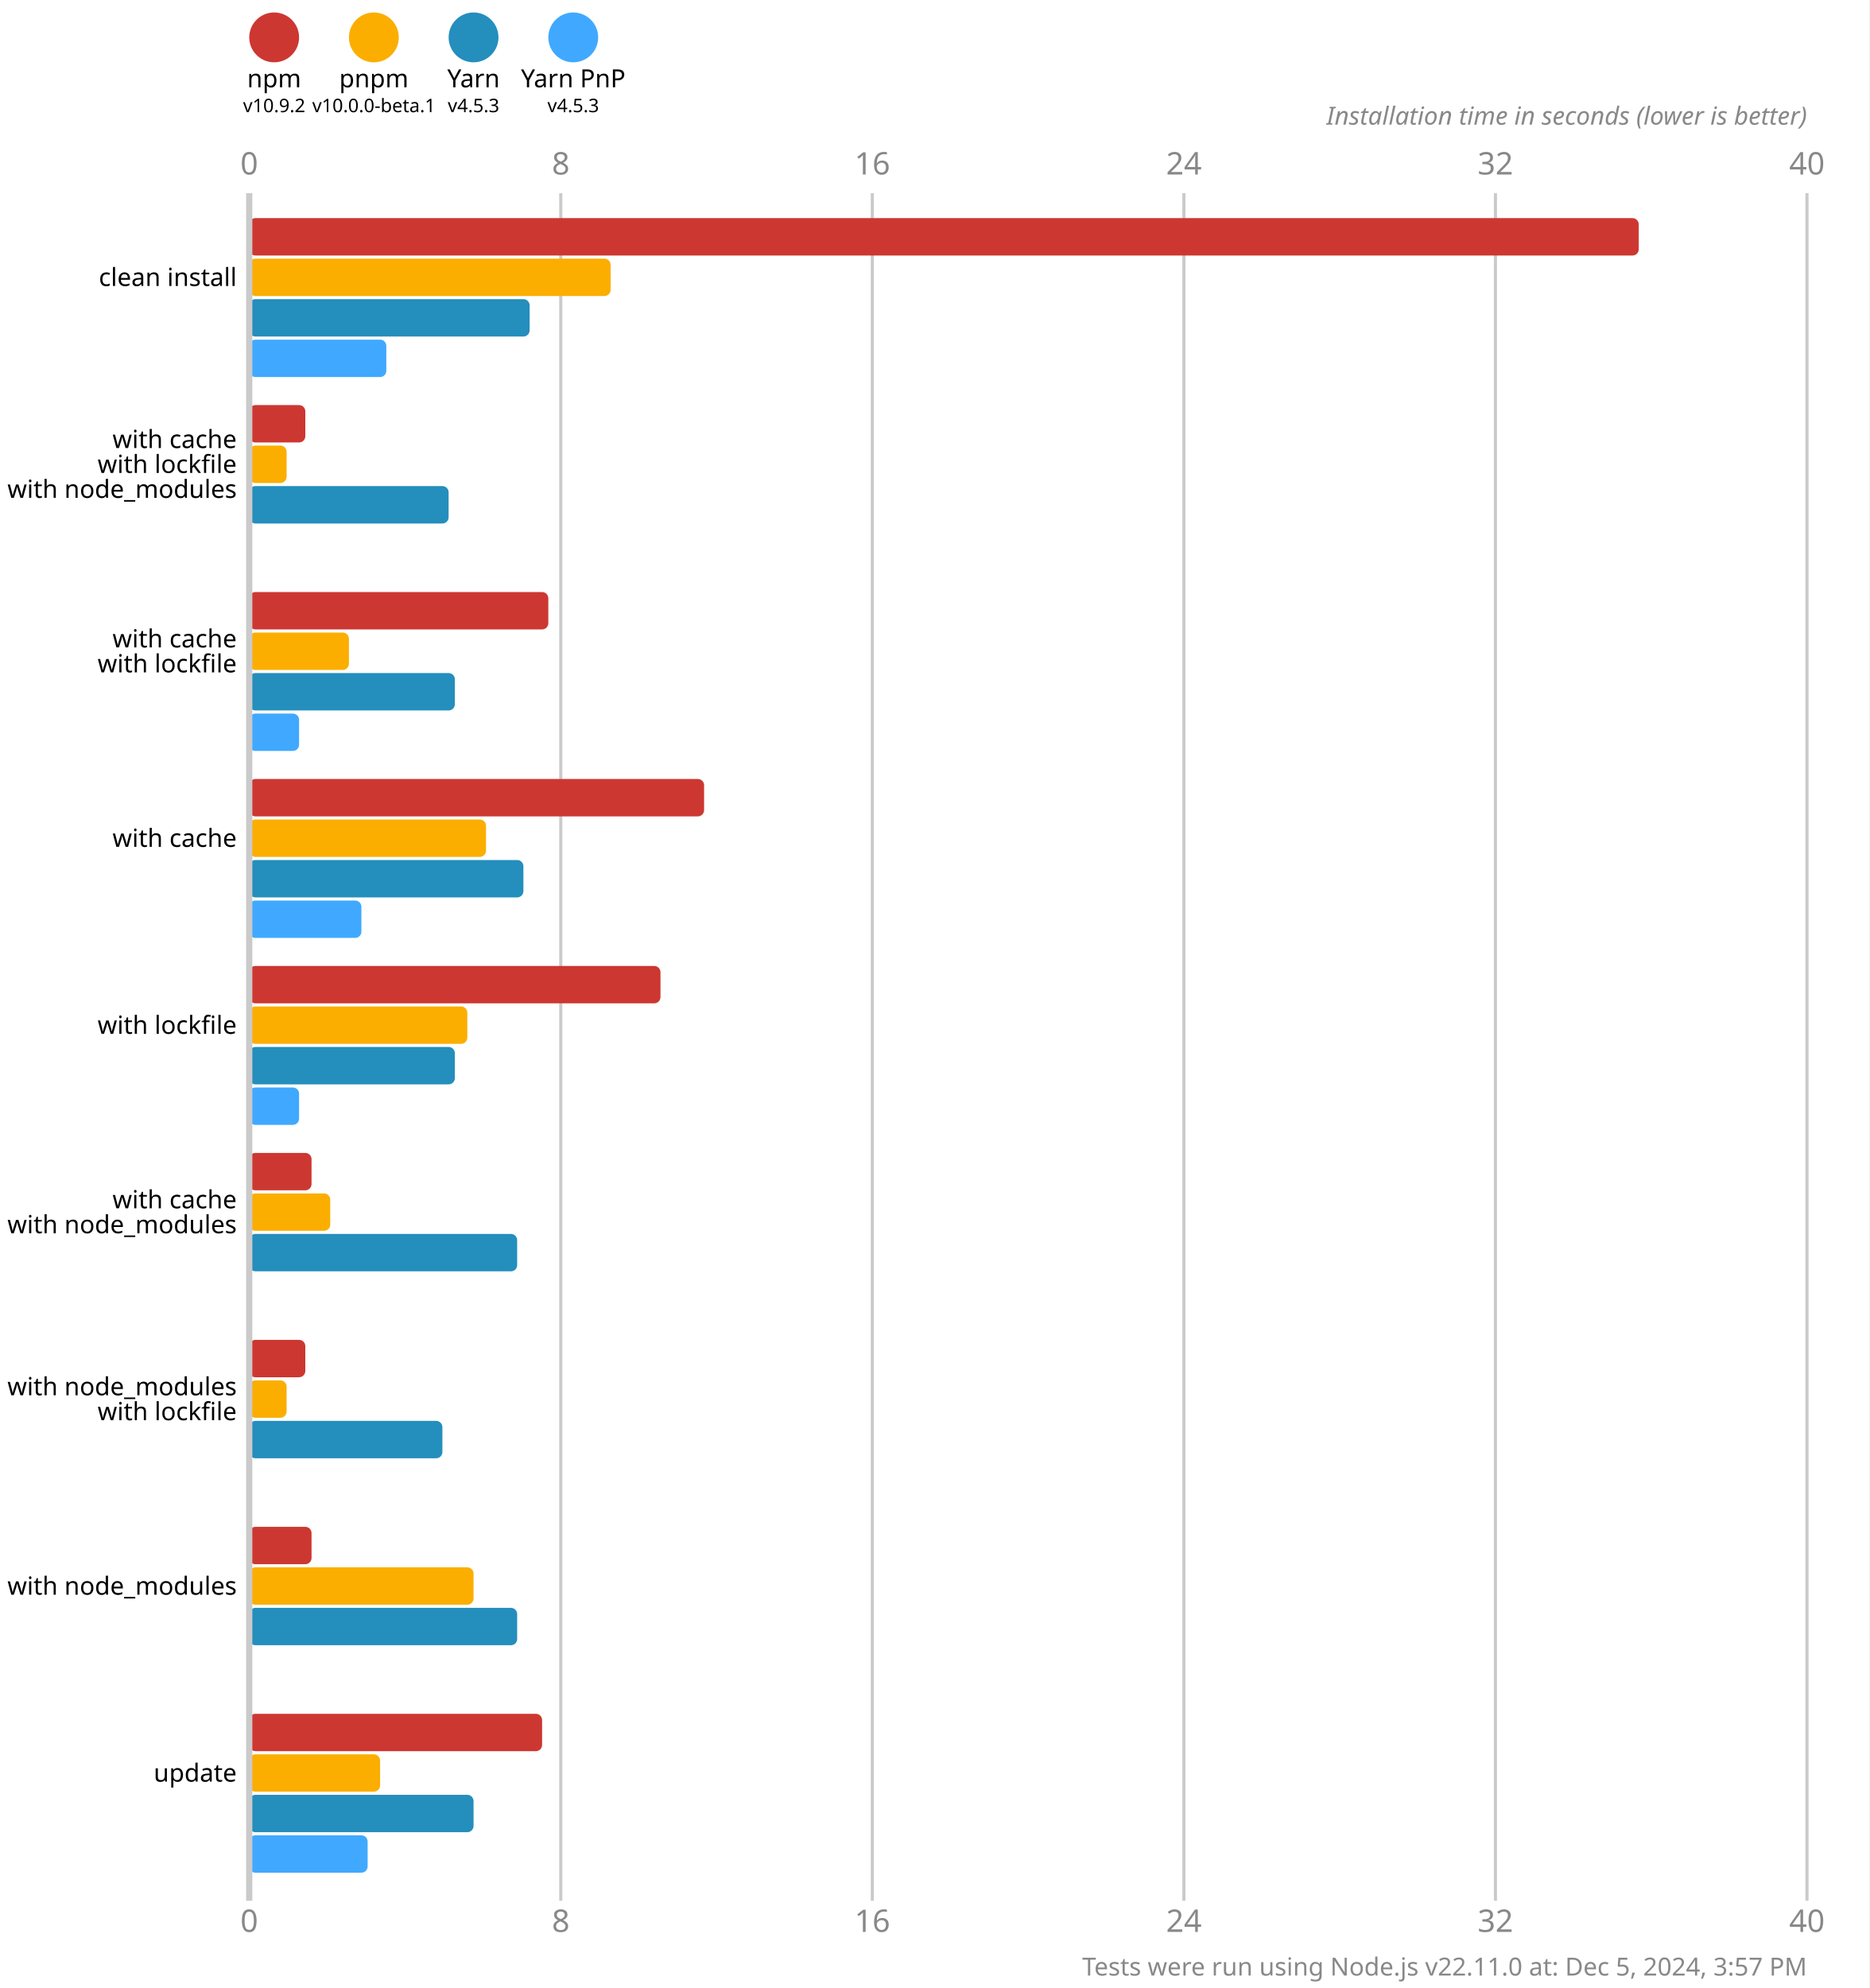
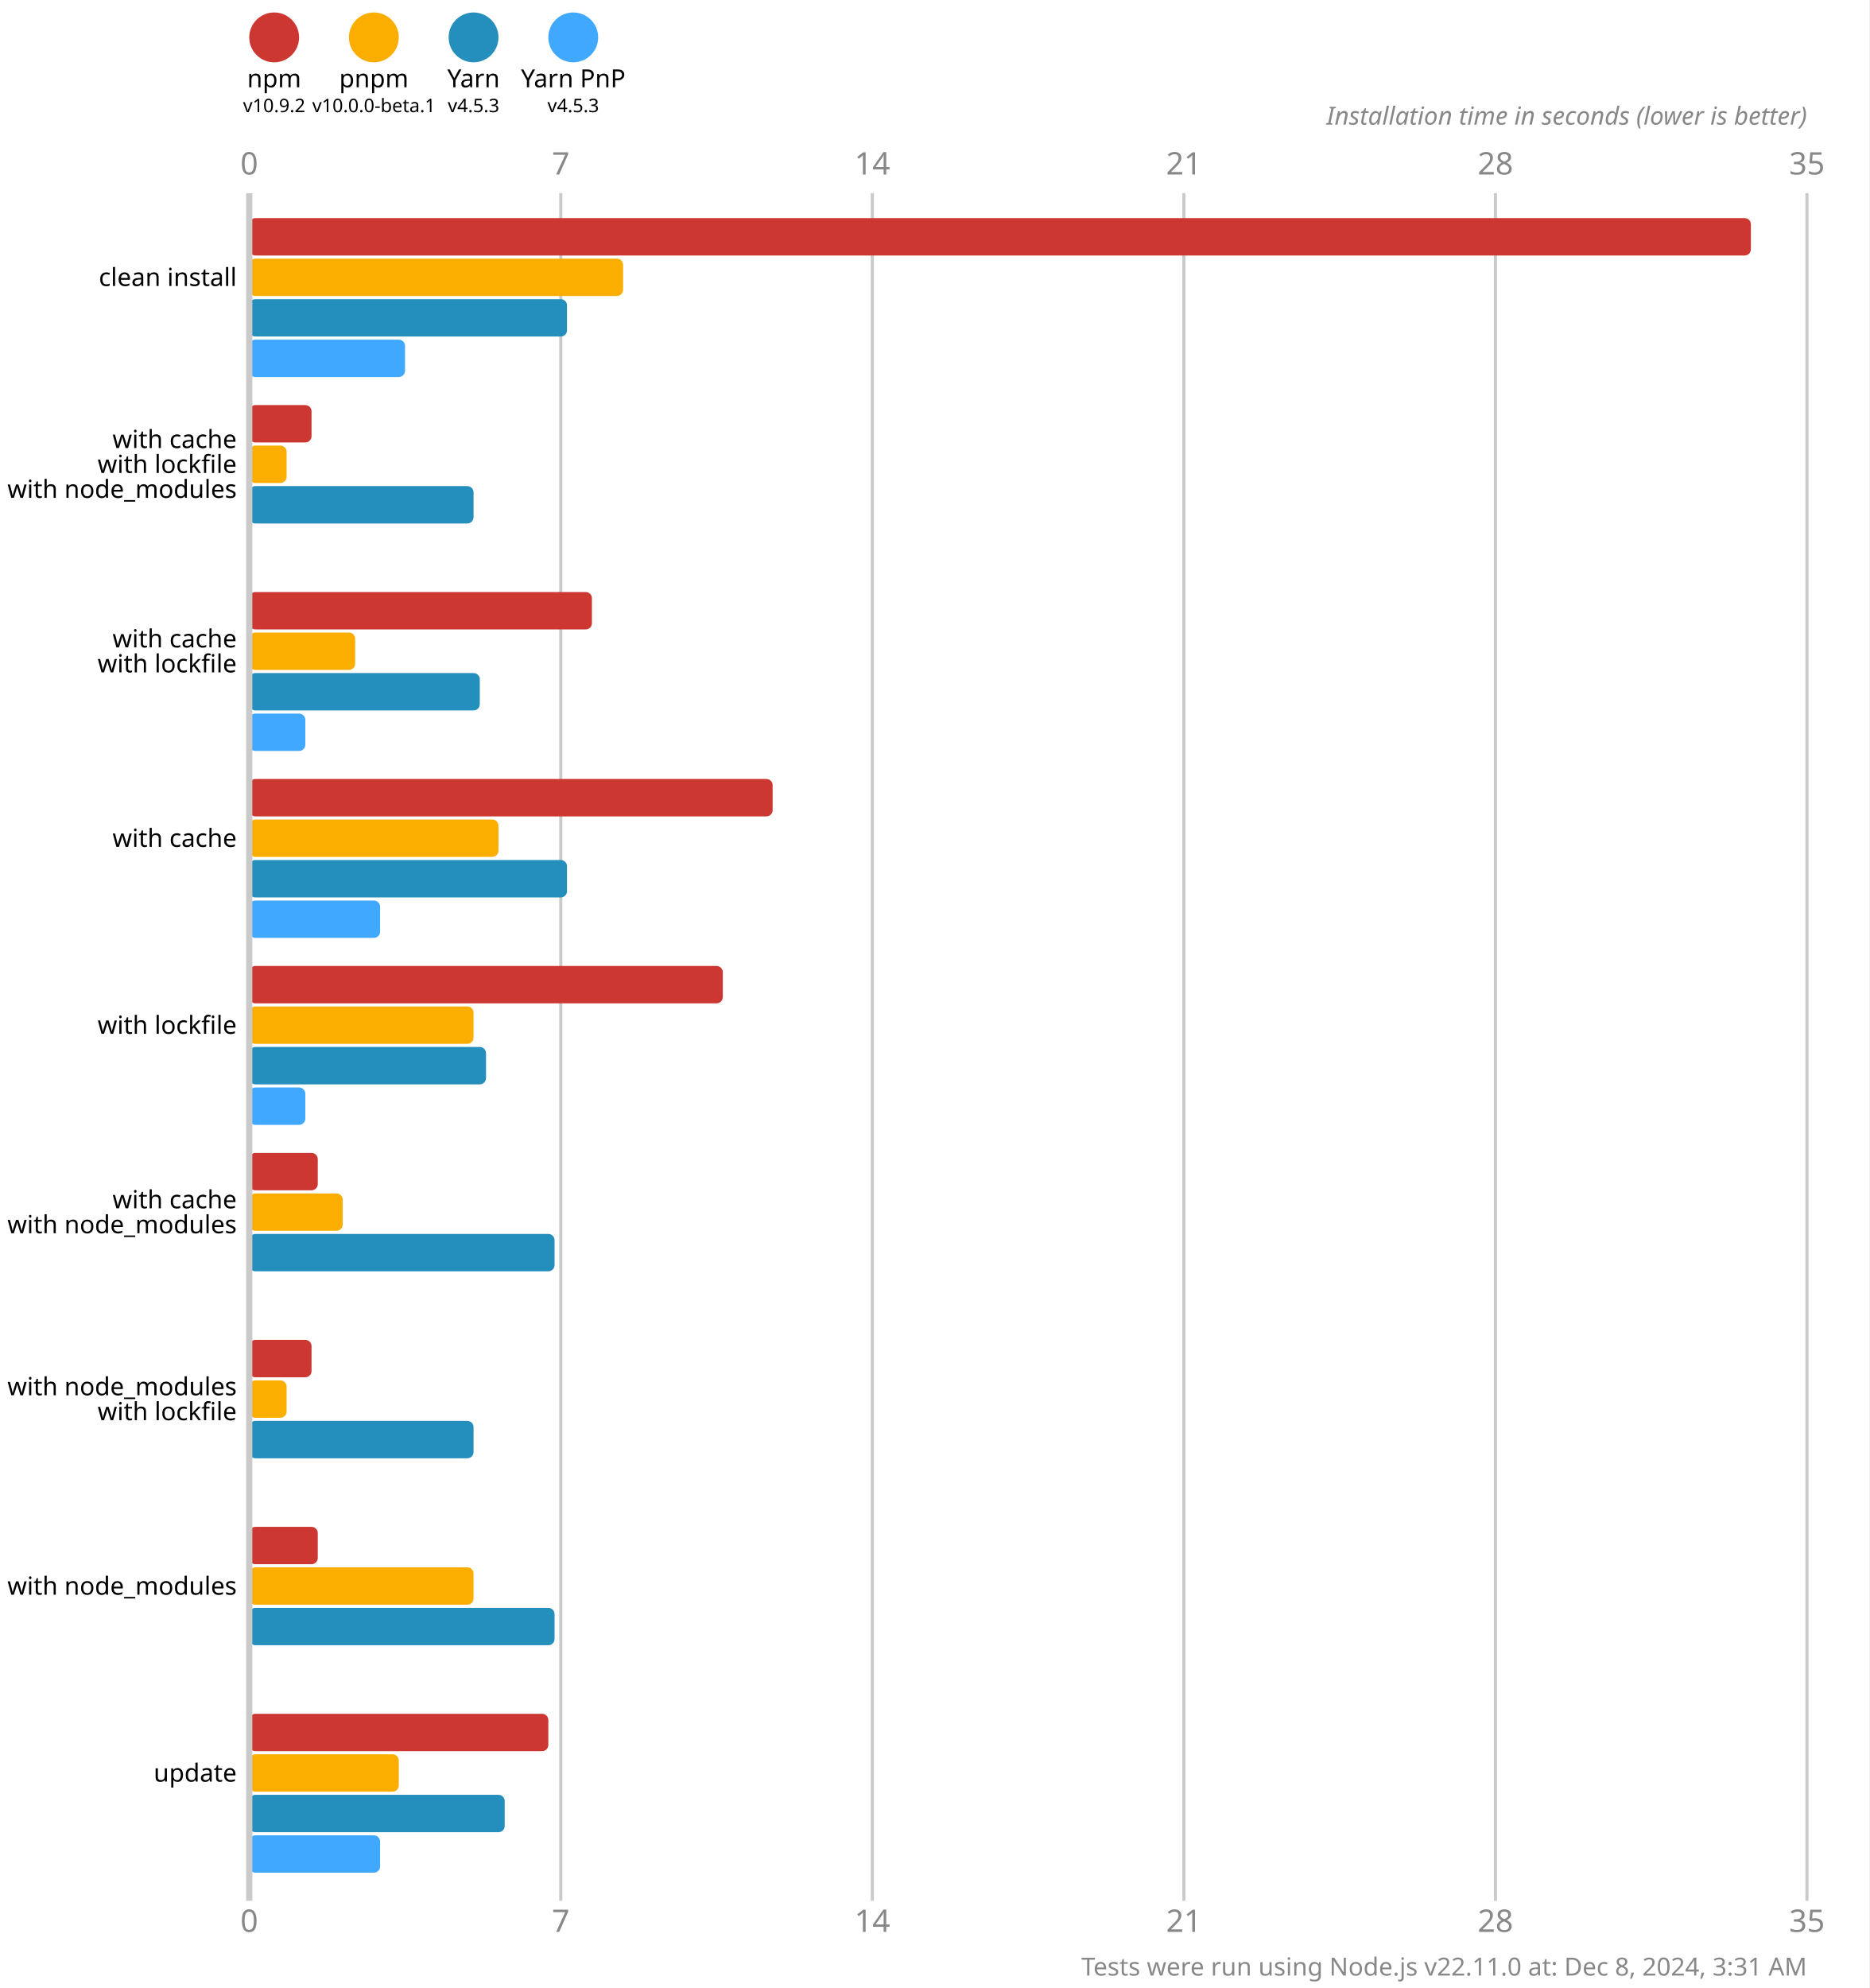
<svg xmlns="http://www.w3.org/2000/svg" version="1.1" viewBox="0 0 300 319">
  <style>
    .font { font-family: sans-serif; }
    .s3 { font-size: 3px; }
    .s4 { font-size: 4px; }
    .s5 { font-size: 5px; }
    .line { stroke: #cacaca; }
    .width { stroke-width: 0.5; }
    .text { fill: #888; }
  </style>
  <rect x="0" y="0" width="300" height="319" fill="#fff" />
  <circle cx="44" cy="6" r="4" fill="#cd3731" />
  <text x="44" y="14" class="font s4" text-anchor="middle">npm</text>
  <text x="44" y="18" class="font s3" text-anchor="middle">v10.9.2</text>
  <circle cx="60" cy="6" r="4" fill="#fbae00" />
  <text x="60" y="14" class="font s4" text-anchor="middle">pnpm</text>
  <text x="60" y="18" class="font s3" text-anchor="middle">v10.0.0-beta.1</text>
  <circle cx="76" cy="6" r="4" fill="#248ebd" />
  <text x="76" y="14" class="font s4" text-anchor="middle">Yarn</text>
  <text x="76" y="18" class="font s3" text-anchor="middle">v4.5.3</text>
  <circle cx="92" cy="6" r="4" fill="#40a9ff" />
  <text x="92" y="14" class="font s4" text-anchor="middle">Yarn PnP</text>
  <text x="92" y="18" class="font s3" text-anchor="middle">v4.5.3</text>
  <text x="40" y="28" class="font s5 text" text-anchor="middle">0</text>
  <text x="40" y="310" class="font s5 text" text-anchor="middle">0</text>
  <line x1="90" y1="31" x2="90" y2="305" class="line width" />
-   <text x="90" y="28" class="font s5 text" text-anchor="middle">8</text>
-   <text x="90" y="310" class="font s5 text" text-anchor="middle">8</text>
+   <text x="90" y="28" class="font s5 text" text-anchor="middle">7</text>
+   <text x="90" y="310" class="font s5 text" text-anchor="middle">7</text>
  <line x1="140" y1="31" x2="140" y2="305" class="line width" />
-   <text x="140" y="28" class="font s5 text" text-anchor="middle">16</text>
-   <text x="140" y="310" class="font s5 text" text-anchor="middle">16</text>
+   <text x="140" y="28" class="font s5 text" text-anchor="middle">14</text>
+   <text x="140" y="310" class="font s5 text" text-anchor="middle">14</text>
  <line x1="190" y1="31" x2="190" y2="305" class="line width" />
-   <text x="190" y="28" class="font s5 text" text-anchor="middle">24</text>
-   <text x="190" y="310" class="font s5 text" text-anchor="middle">24</text>
+   <text x="190" y="28" class="font s5 text" text-anchor="middle">21</text>
+   <text x="190" y="310" class="font s5 text" text-anchor="middle">21</text>
  <line x1="240" y1="31" x2="240" y2="305" class="line width" />
-   <text x="240" y="28" class="font s5 text" text-anchor="middle">32</text>
-   <text x="240" y="310" class="font s5 text" text-anchor="middle">32</text>
+   <text x="240" y="28" class="font s5 text" text-anchor="middle">28</text>
+   <text x="240" y="310" class="font s5 text" text-anchor="middle">28</text>
  <line x1="290" y1="31" x2="290" y2="305" class="line width" />
-   <text x="290" y="28" class="font s5 text" text-anchor="middle">40</text>
-   <text x="290" y="310" class="font s5 text" text-anchor="middle">40</text>
+   <text x="290" y="28" class="font s5 text" text-anchor="middle">35</text>
+   <text x="290" y="310" class="font s5 text" text-anchor="middle">35</text>
  <text x="290" y="20" class="font s4 text" font-style="italic" text-anchor="end">Installation time in seconds (lower is better)</text>
-   <rect x="40" y="35" width="223" height="6" fill="#cd3731" rx="1" ry="1" />
-   <rect x="40" y="41.5" width="58" height="6" fill="#fbae00" rx="1" ry="1" />
-   <rect x="40" y="48" width="45" height="6" fill="#248ebd" rx="1" ry="1" />
-   <rect x="40" y="54.5" width="22" height="6" fill="#40a9ff" rx="1" ry="1" />
-   <rect x="40" y="65" width="9" height="6" fill="#cd3731" rx="1" ry="1" />
+   <rect x="40" y="35" width="241" height="6" fill="#cd3731" rx="1" ry="1" />
+   <rect x="40" y="41.5" width="60" height="6" fill="#fbae00" rx="1" ry="1" />
+   <rect x="40" y="48" width="51" height="6" fill="#248ebd" rx="1" ry="1" />
+   <rect x="40" y="54.5" width="25" height="6" fill="#40a9ff" rx="1" ry="1" />
+   <rect x="40" y="65" width="10" height="6" fill="#cd3731" rx="1" ry="1" />
  <rect x="40" y="71.5" width="6" height="6" fill="#fbae00" rx="1" ry="1" />
-   <rect x="40" y="78" width="32" height="6" fill="#248ebd" rx="1" ry="1" />
+   <rect x="40" y="78" width="36" height="6" fill="#248ebd" rx="1" ry="1" />
  <rect x="40" y="84.5" width="0" height="6" fill="#40a9ff" rx="1" ry="1" />
-   <rect x="40" y="95" width="48" height="6" fill="#cd3731" rx="1" ry="1" />
-   <rect x="40" y="101.5" width="16" height="6" fill="#fbae00" rx="1" ry="1" />
-   <rect x="40" y="108" width="33" height="6" fill="#248ebd" rx="1" ry="1" />
-   <rect x="40" y="114.5" width="8" height="6" fill="#40a9ff" rx="1" ry="1" />
-   <rect x="40" y="125" width="73" height="6" fill="#cd3731" rx="1" ry="1" />
-   <rect x="40" y="131.5" width="38" height="6" fill="#fbae00" rx="1" ry="1" />
-   <rect x="40" y="138" width="44" height="6" fill="#248ebd" rx="1" ry="1" />
-   <rect x="40" y="144.5" width="18" height="6" fill="#40a9ff" rx="1" ry="1" />
-   <rect x="40" y="155" width="66" height="6" fill="#cd3731" rx="1" ry="1" />
-   <rect x="40" y="161.5" width="35" height="6" fill="#fbae00" rx="1" ry="1" />
-   <rect x="40" y="168" width="33" height="6" fill="#248ebd" rx="1" ry="1" />
-   <rect x="40" y="174.5" width="8" height="6" fill="#40a9ff" rx="1" ry="1" />
-   <rect x="40" y="185" width="10" height="6" fill="#cd3731" rx="1" ry="1" />
-   <rect x="40" y="191.5" width="13" height="6" fill="#fbae00" rx="1" ry="1" />
-   <rect x="40" y="198" width="43" height="6" fill="#248ebd" rx="1" ry="1" />
+   <rect x="40" y="95" width="55" height="6" fill="#cd3731" rx="1" ry="1" />
+   <rect x="40" y="101.5" width="17" height="6" fill="#fbae00" rx="1" ry="1" />
+   <rect x="40" y="108" width="37" height="6" fill="#248ebd" rx="1" ry="1" />
+   <rect x="40" y="114.5" width="9" height="6" fill="#40a9ff" rx="1" ry="1" />
+   <rect x="40" y="125" width="84" height="6" fill="#cd3731" rx="1" ry="1" />
+   <rect x="40" y="131.5" width="40" height="6" fill="#fbae00" rx="1" ry="1" />
+   <rect x="40" y="138" width="51" height="6" fill="#248ebd" rx="1" ry="1" />
+   <rect x="40" y="144.5" width="21" height="6" fill="#40a9ff" rx="1" ry="1" />
+   <rect x="40" y="155" width="76" height="6" fill="#cd3731" rx="1" ry="1" />
+   <rect x="40" y="161.5" width="36" height="6" fill="#fbae00" rx="1" ry="1" />
+   <rect x="40" y="168" width="38" height="6" fill="#248ebd" rx="1" ry="1" />
+   <rect x="40" y="174.5" width="9" height="6" fill="#40a9ff" rx="1" ry="1" />
+   <rect x="40" y="185" width="11" height="6" fill="#cd3731" rx="1" ry="1" />
+   <rect x="40" y="191.5" width="15" height="6" fill="#fbae00" rx="1" ry="1" />
+   <rect x="40" y="198" width="49" height="6" fill="#248ebd" rx="1" ry="1" />
  <rect x="40" y="204.5" width="0" height="6" fill="#40a9ff" rx="1" ry="1" />
-   <rect x="40" y="215" width="9" height="6" fill="#cd3731" rx="1" ry="1" />
+   <rect x="40" y="215" width="10" height="6" fill="#cd3731" rx="1" ry="1" />
  <rect x="40" y="221.5" width="6" height="6" fill="#fbae00" rx="1" ry="1" />
-   <rect x="40" y="228" width="31" height="6" fill="#248ebd" rx="1" ry="1" />
+   <rect x="40" y="228" width="36" height="6" fill="#248ebd" rx="1" ry="1" />
  <rect x="40" y="234.5" width="0" height="6" fill="#40a9ff" rx="1" ry="1" />
-   <rect x="40" y="245" width="10" height="6" fill="#cd3731" rx="1" ry="1" />
+   <rect x="40" y="245" width="11" height="6" fill="#cd3731" rx="1" ry="1" />
  <rect x="40" y="251.5" width="36" height="6" fill="#fbae00" rx="1" ry="1" />
-   <rect x="40" y="258" width="43" height="6" fill="#248ebd" rx="1" ry="1" />
+   <rect x="40" y="258" width="49" height="6" fill="#248ebd" rx="1" ry="1" />
  <rect x="40" y="264.5" width="0" height="6" fill="#40a9ff" rx="1" ry="1" />
-   <rect x="40" y="275" width="47" height="6" fill="#cd3731" rx="1" ry="1" />
-   <rect x="40" y="281.5" width="21" height="6" fill="#fbae00" rx="1" ry="1" />
-   <rect x="40" y="288" width="36" height="6" fill="#248ebd" rx="1" ry="1" />
-   <rect x="40" y="294.5" width="19" height="6" fill="#40a9ff" rx="1" ry="1" />
+   <rect x="40" y="275" width="48" height="6" fill="#cd3731" rx="1" ry="1" />
+   <rect x="40" y="281.5" width="24" height="6" fill="#fbae00" rx="1" ry="1" />
+   <rect x="40" y="288" width="41" height="6" fill="#248ebd" rx="1" ry="1" />
+   <rect x="40" y="294.5" width="21" height="6" fill="#40a9ff" rx="1" ry="1" />
  <line x1="40" y1="31" x2="40" y2="305" class="line" />
  <text x="38" y="44.5" class="font s4" dominant-baseline="middle" text-anchor="end">clean install</text>
  <text x="38" y="70.5" class="font s4" dominant-baseline="middle" text-anchor="end">with cache</text>
  <text x="38" y="74.5" class="font s4" dominant-baseline="middle" text-anchor="end">with lockfile</text>
  <text x="38" y="78.5" class="font s4" dominant-baseline="middle" text-anchor="end">with node_modules</text>
  <text x="38" y="102.5" class="font s4" dominant-baseline="middle" text-anchor="end">with cache</text>
  <text x="38" y="106.5" class="font s4" dominant-baseline="middle" text-anchor="end">with lockfile</text>
  <text x="38" y="134.5" class="font s4" dominant-baseline="middle" text-anchor="end">with cache</text>
  <text x="38" y="164.5" class="font s4" dominant-baseline="middle" text-anchor="end">with lockfile</text>
  <text x="38" y="192.5" class="font s4" dominant-baseline="middle" text-anchor="end">with cache</text>
  <text x="38" y="196.5" class="font s4" dominant-baseline="middle" text-anchor="end">with node_modules</text>
  <text x="38" y="222.5" class="font s4" dominant-baseline="middle" text-anchor="end">with node_modules</text>
  <text x="38" y="226.5" class="font s4" dominant-baseline="middle" text-anchor="end">with lockfile</text>
  <text x="38" y="254.5" class="font s4" dominant-baseline="middle" text-anchor="end">with node_modules</text>
  <text x="38" y="284.5" class="font s4" dominant-baseline="middle" text-anchor="end">update</text>
-   <text x="290" y="317" class="font s4 text" text-anchor="end">Tests were run using Node.js v22.11.0 at: Dec 5, 2024, 3:57 PM</text>
+   <text x="290" y="317" class="font s4 text" text-anchor="end">Tests were run using Node.js v22.11.0 at: Dec 8, 2024, 3:31 AM</text>
</svg>
